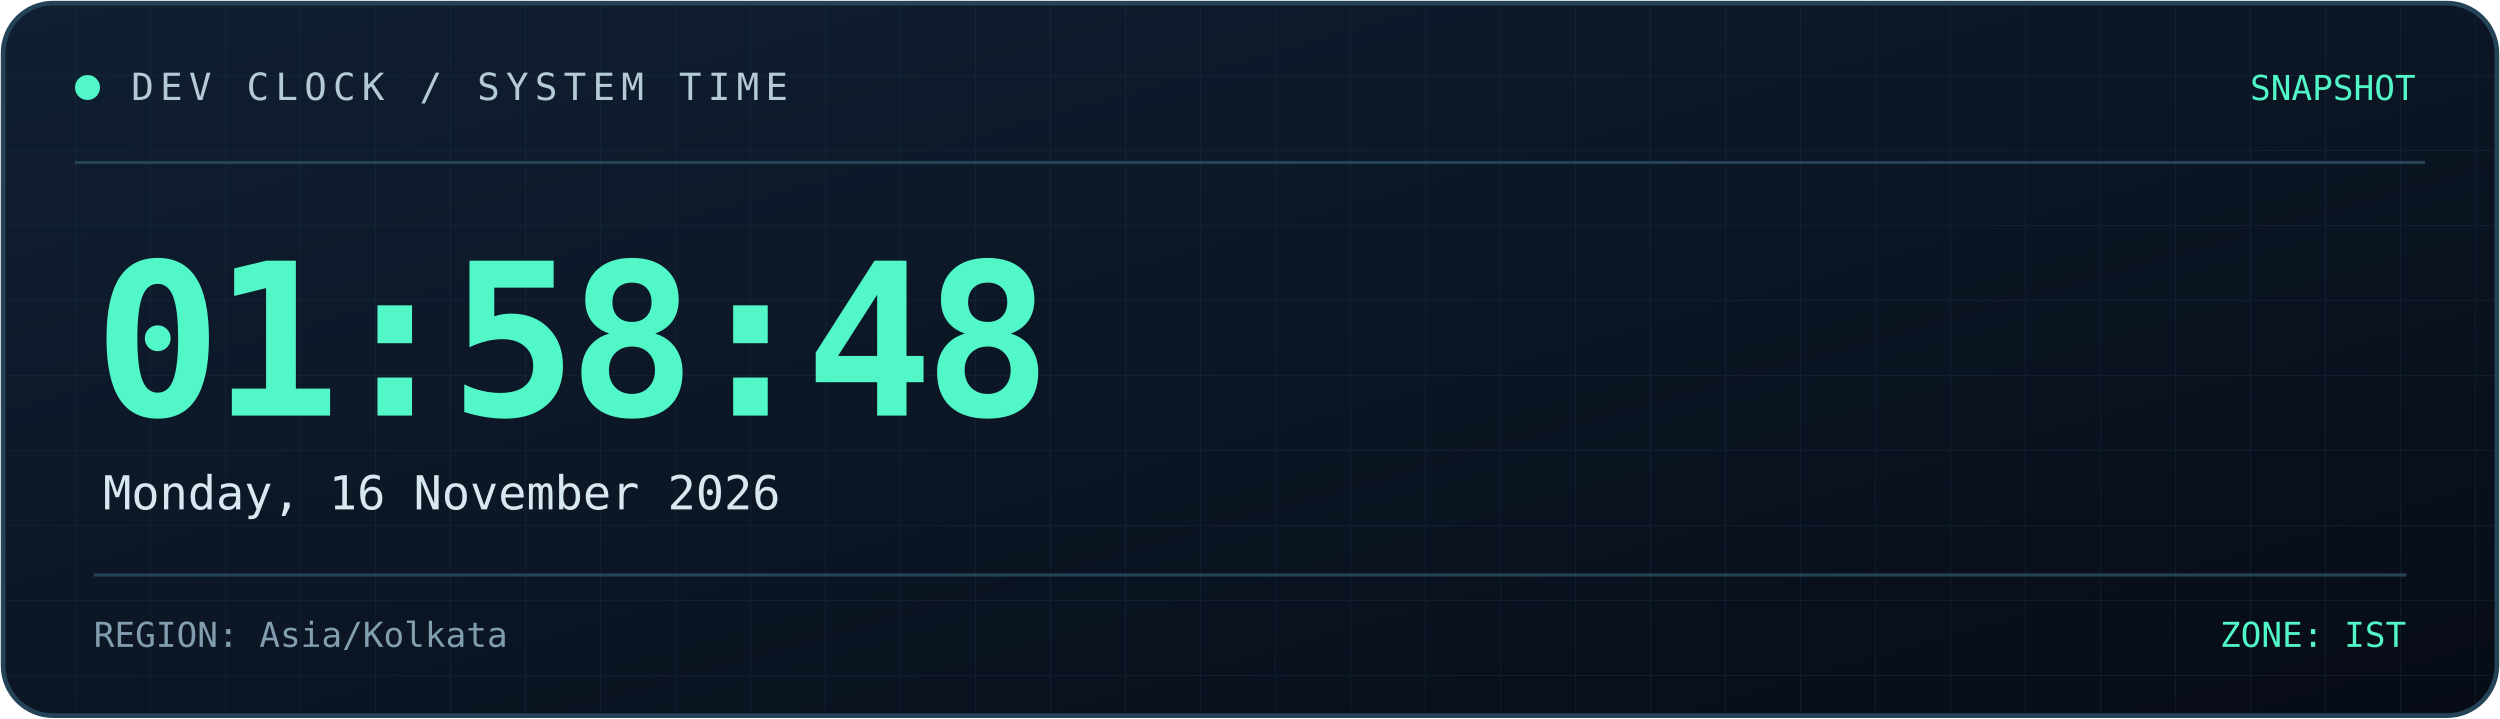
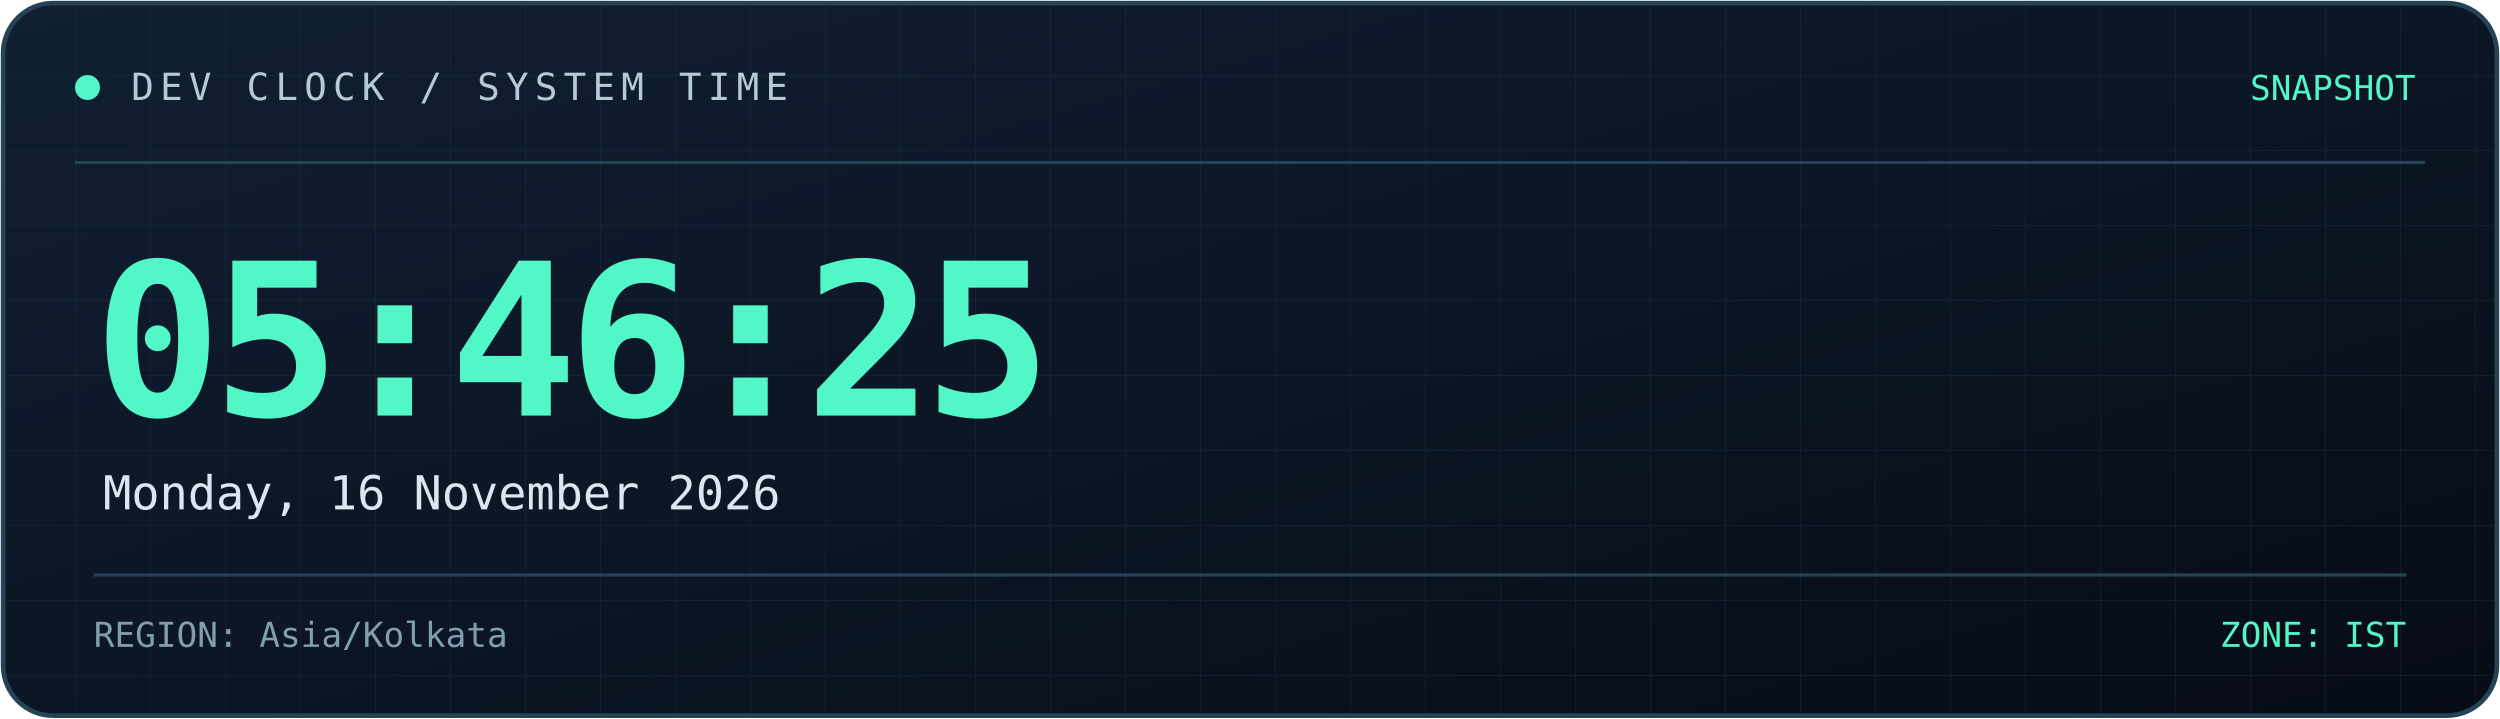
<svg xmlns="http://www.w3.org/2000/svg" width="800" height="230" viewBox="0 0 800 230" role="img" aria-labelledby="title desc">
  <defs>
    <linearGradient id="bg" x1="0" y1="0" x2="1" y2="1">
      <stop offset="0%" stop-color="#101f32" />
      <stop offset="100%" stop-color="#070c16" />
    </linearGradient>
    <linearGradient id="line" x1="0" y1="0" x2="1" y2="0">
      <stop offset="0%" stop-color="#52f7c8" />
      <stop offset="100%" stop-color="#398bff" />
    </linearGradient>
    <pattern id="grid" width="24" height="24" patternUnits="userSpaceOnUse">
      <path d="M24 0H0V24" fill="none" stroke="#173044" stroke-width="0.6" />
    </pattern>
  </defs>
  <rect x="1" y="1" width="798" height="228" rx="16" fill="url(#bg)" stroke="#244357" stroke-width="1.5" />
  <rect x="2" y="2" width="796" height="226" rx="15" fill="url(#grid)" opacity="0.45" />
  <path d="M24 52H776" stroke="#244357" />
  <path d="M24 53H185" stroke="url(#line)" stroke-width="2" />
  <circle cx="28" cy="28" r="4" fill="#52f7c8" />
  <text x="42" y="32" fill="#b4cbd6" font-size="12" font-family="monospace" letter-spacing="2">
    DEV CLOCK / SYSTEM TIME
  </text>
  <text x="773" y="32" text-anchor="end" fill="#52f7c8" font-size="11" font-family="monospace">
    SNAPSHOT
  </text>
  <text x="30" y="133" fill="#52f7c8" font-size="68" font-weight="700" font-family="monospace" letter-spacing="-3">
-     01:58:48
+     05:46:25
  </text>
  <text x="33" y="163" fill="#d8e8f0" font-size="15" font-family="monospace">
    Monday, 16 November 2026
  </text>
  <path d="M30 184H770" stroke="#244357" />
  <text x="30" y="207" fill="#819eae" font-size="11" font-family="monospace">
    REGION: Asia/Kolkata
  </text>
  <text x="770" y="207" text-anchor="end" fill="#52f7c8" font-size="11" font-family="monospace">
    ZONE: IST
  </text>
</svg>
